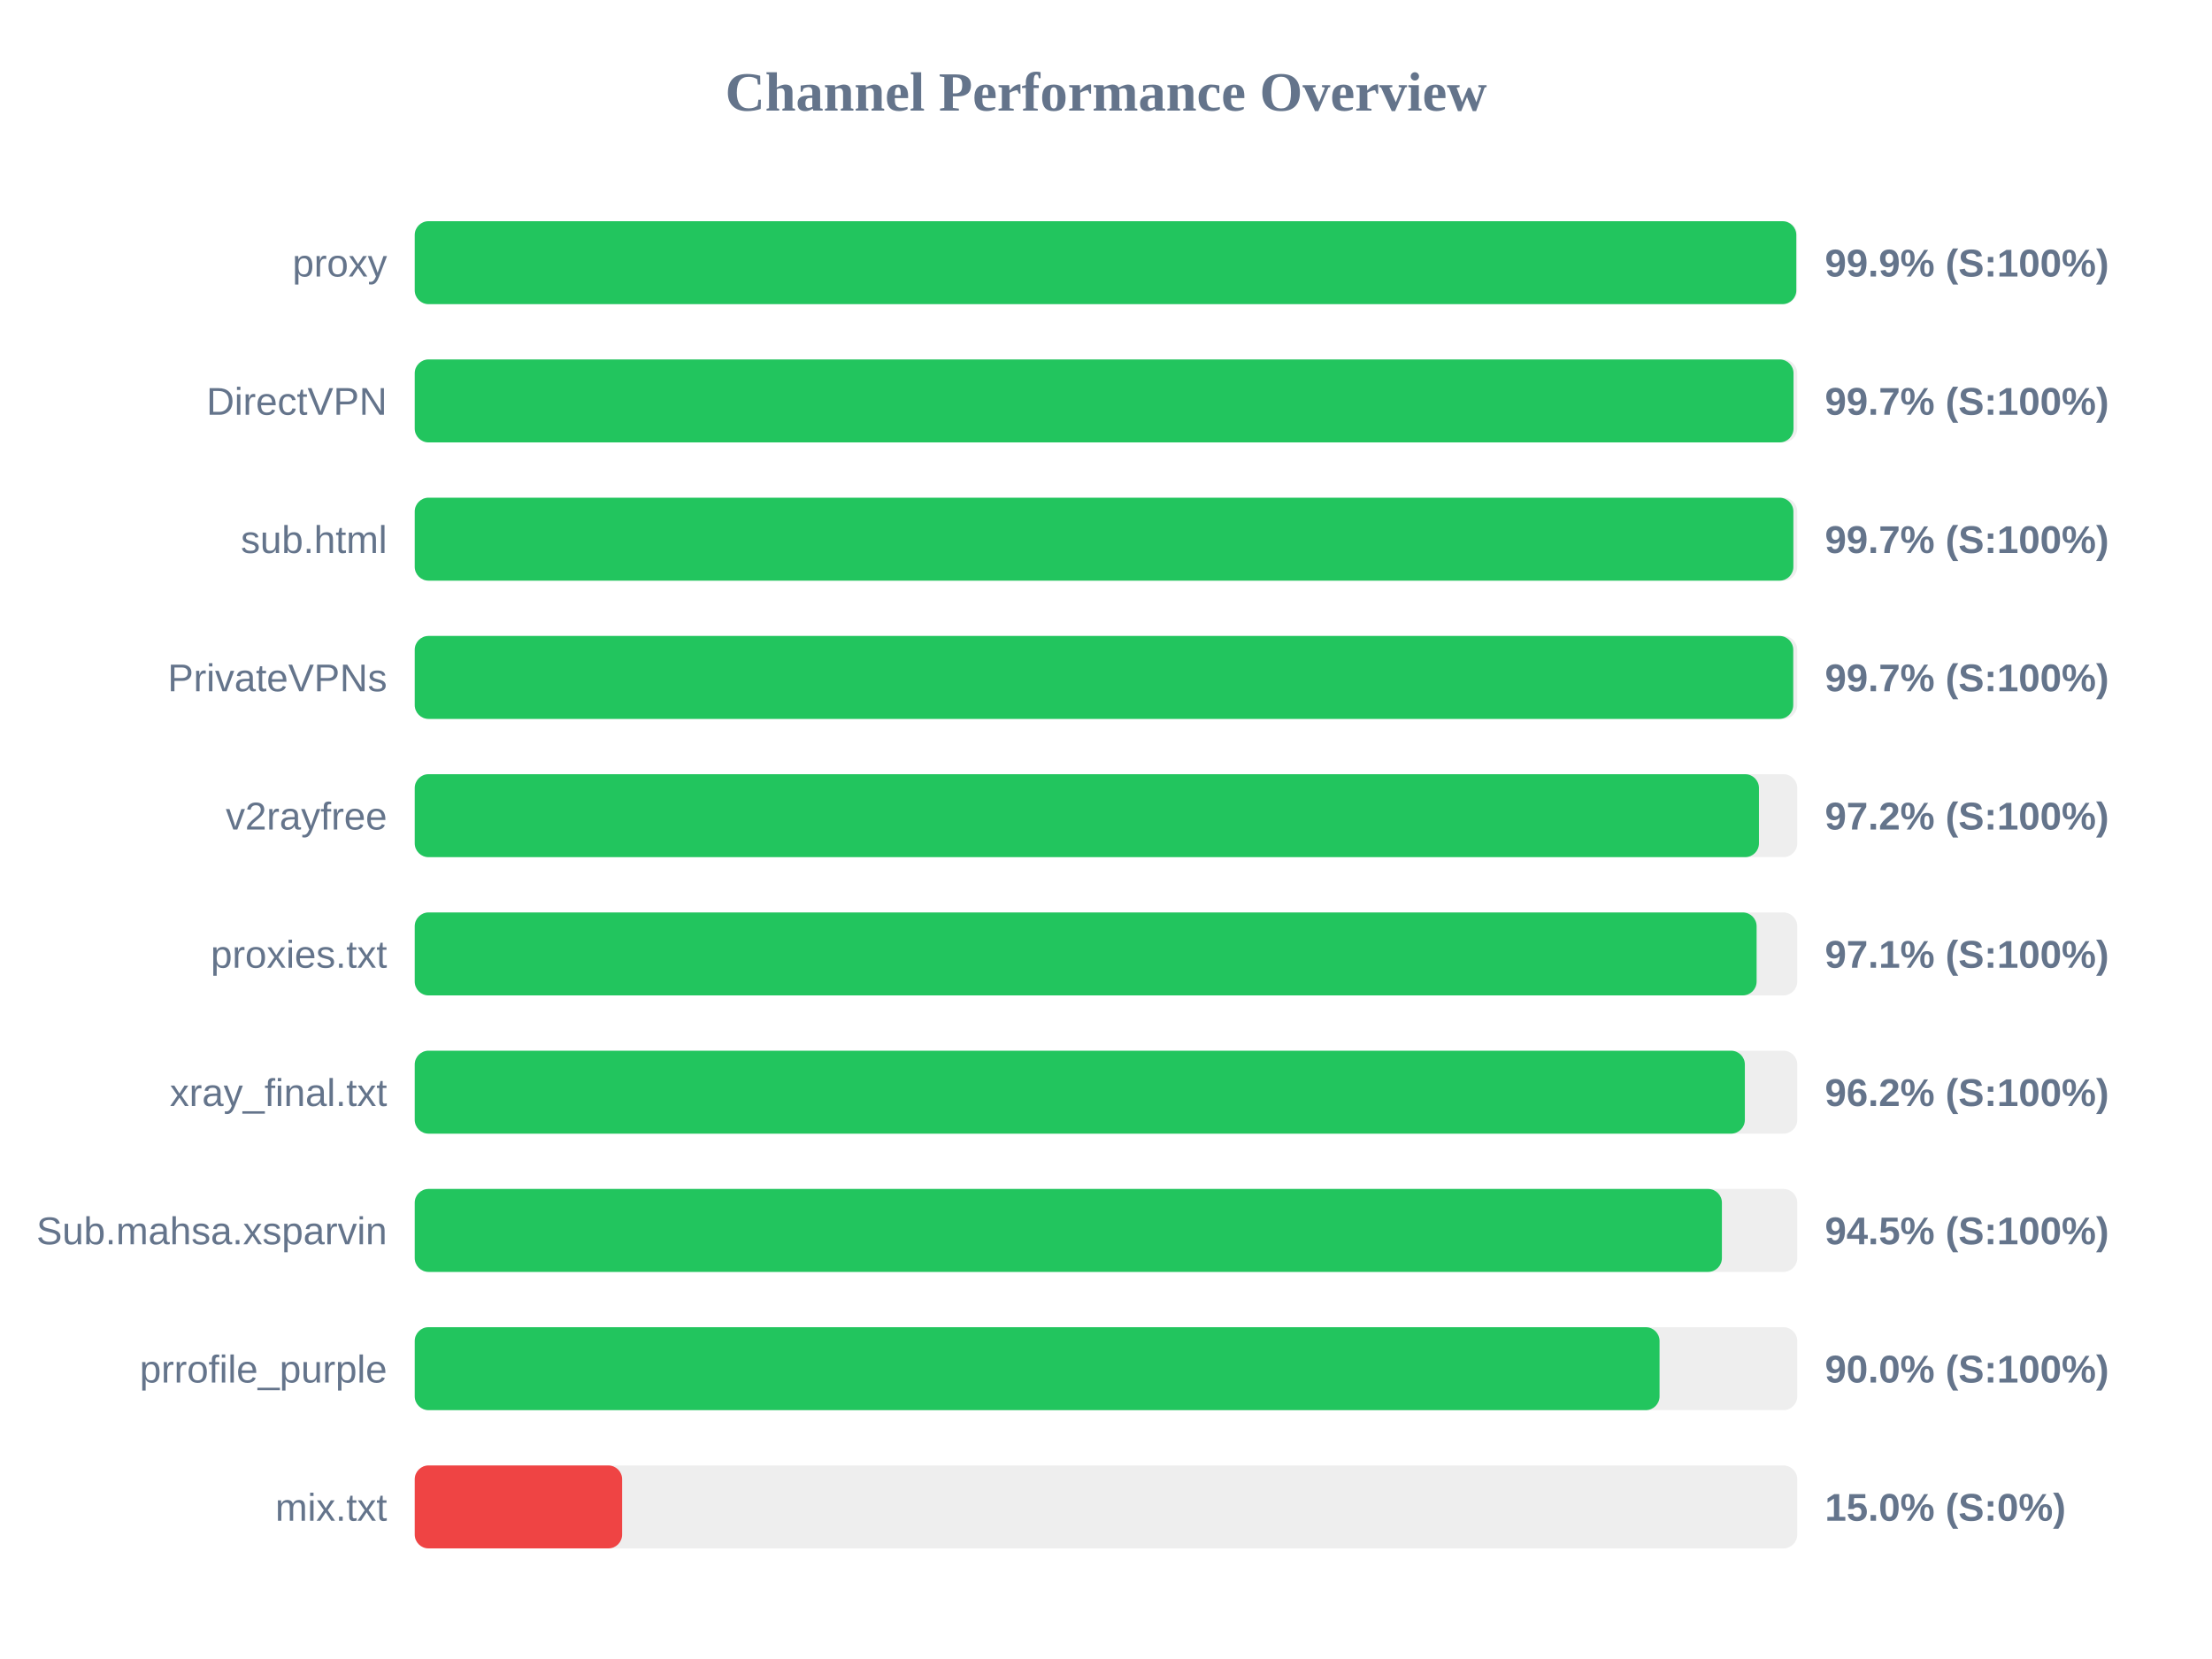
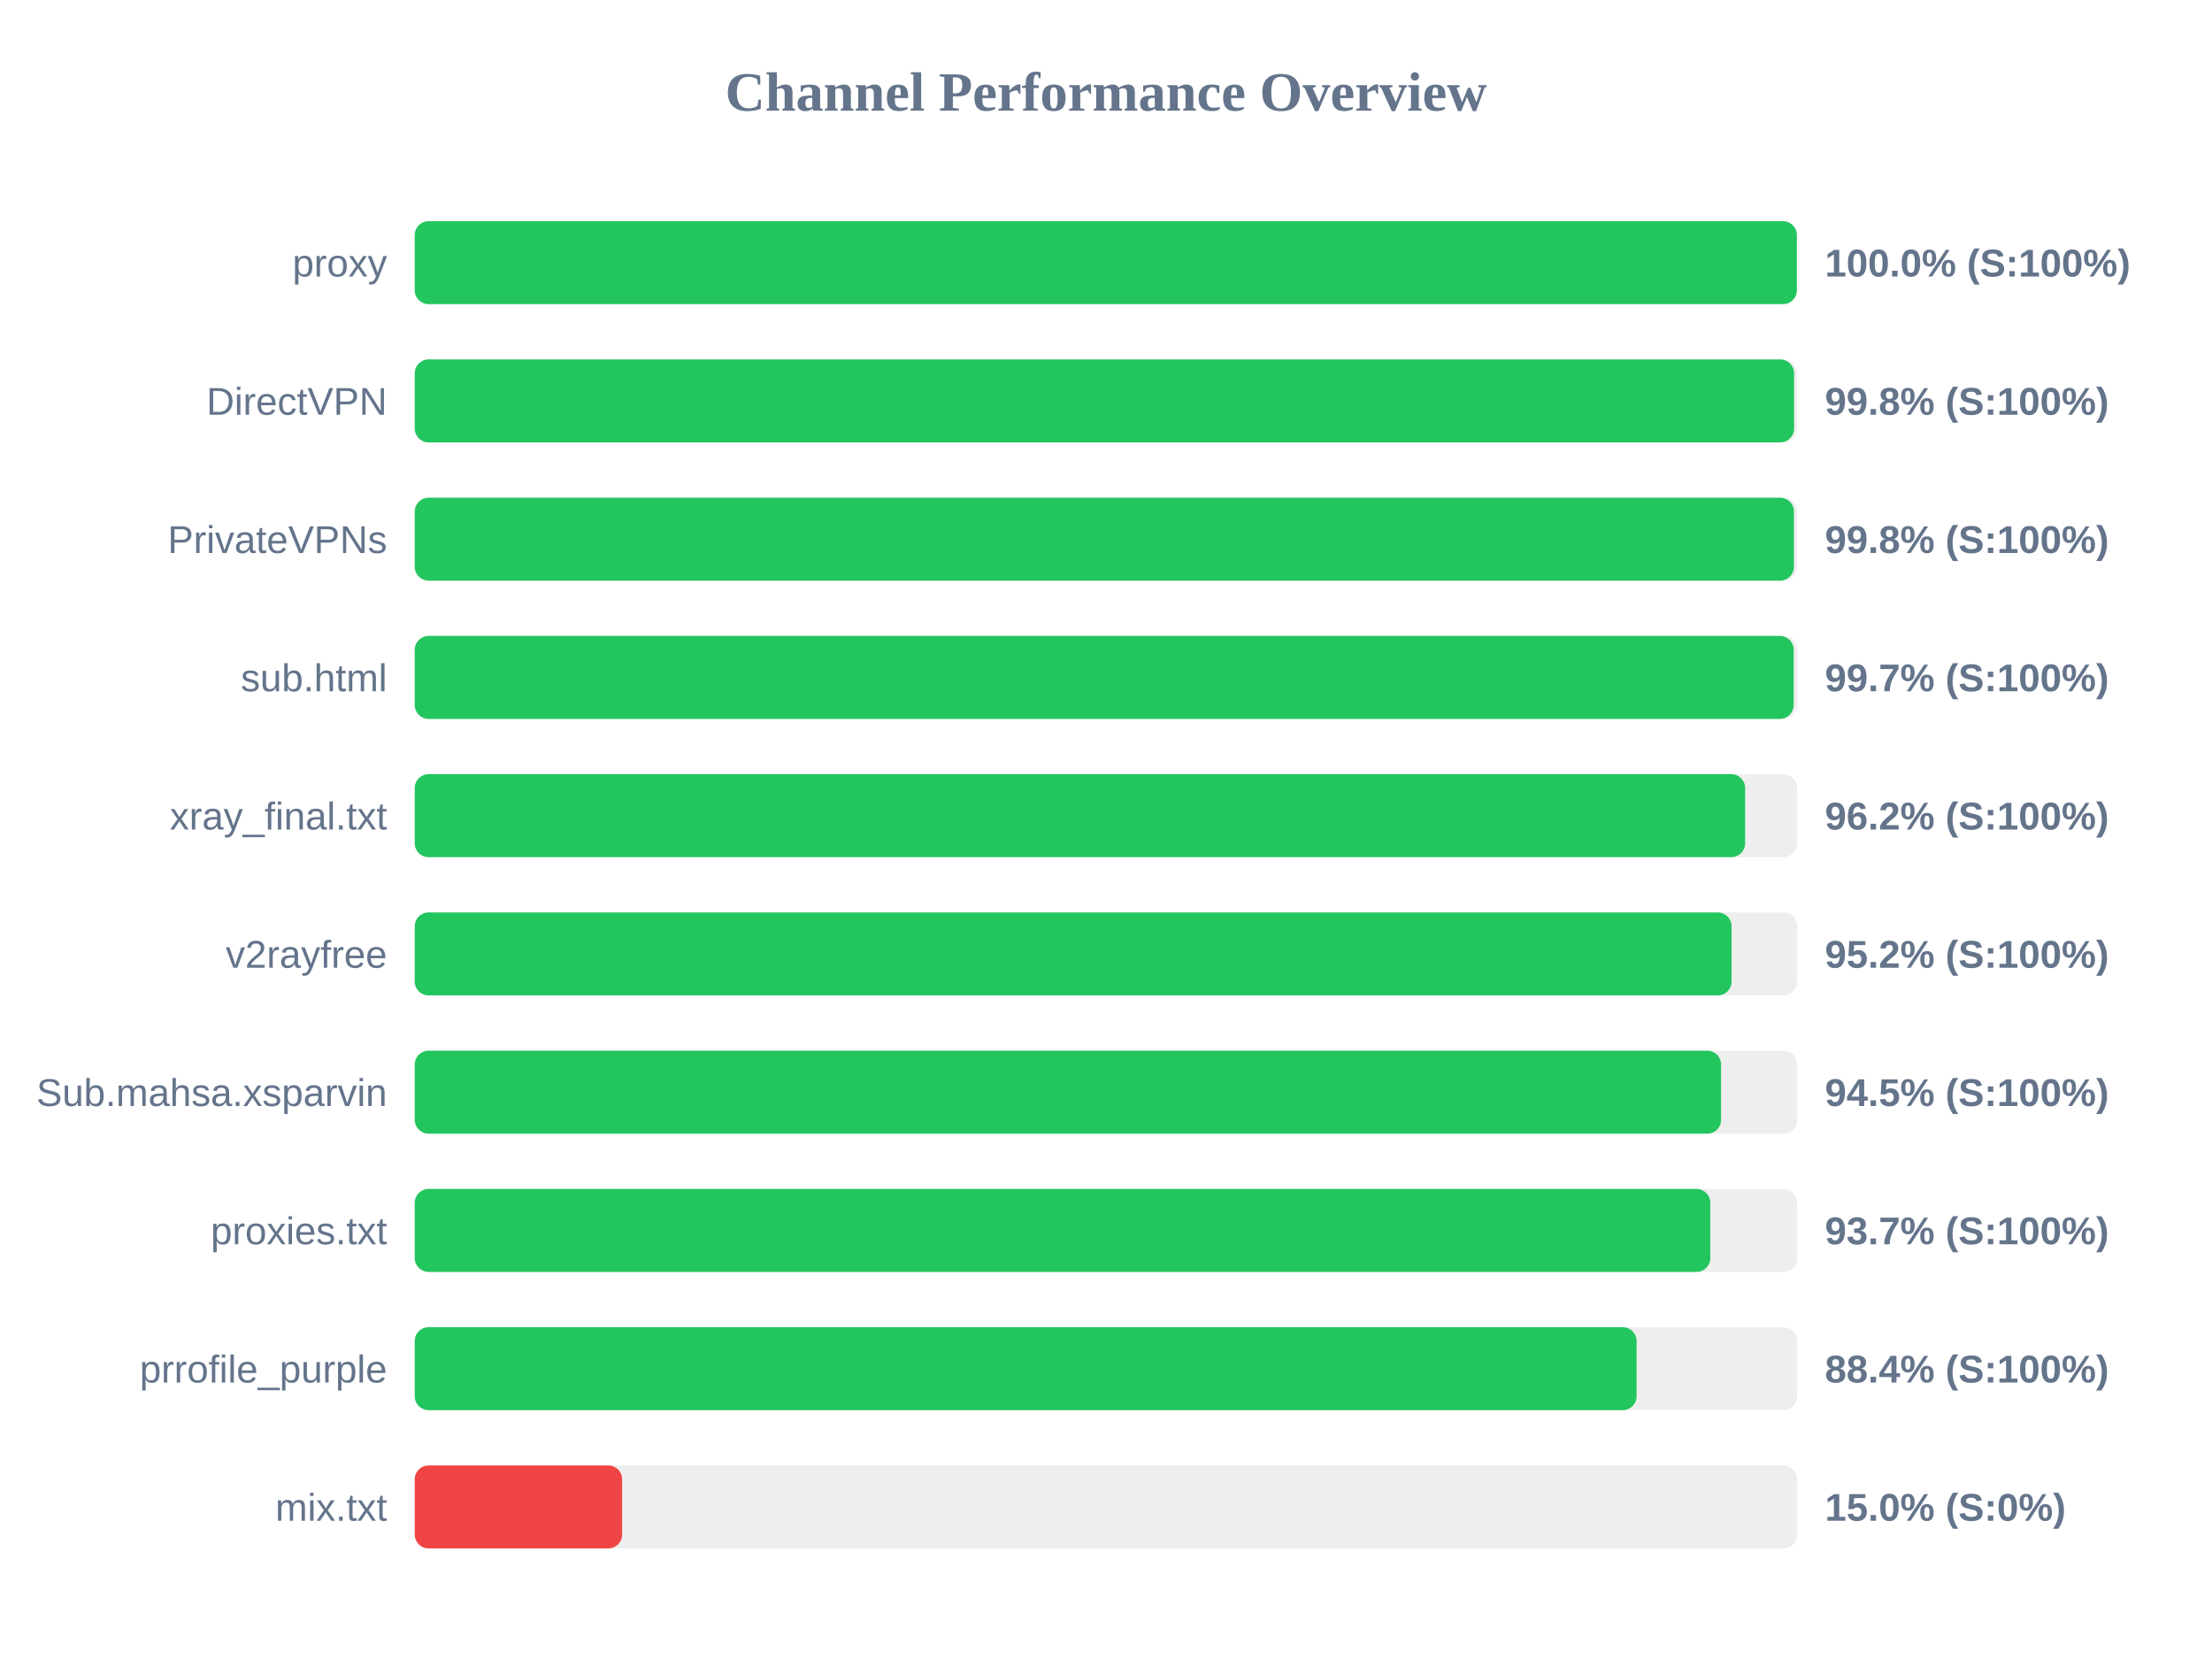
<svg xmlns="http://www.w3.org/2000/svg" width="800" height="600" version="1.1">
  <style>
        .row { font: 14px Arial; fill: #64748b; }
        .score { font: bold 14px Arial; fill: #64748b; }
    </style>
  <text x="400" y="40" text-anchor="middle" font-size="20px" font-weight="bold" fill="#64748b">Channel Performance Overview</text>
  <rect x="150" y="80" width="500" height="30" fill="#eee" rx="5" />
-   <rect x="150" y="80" width="499.65" height="30" fill="#22c55e" rx="5" />
+   <rect x="150" y="80" width="499.85" height="30" fill="#22c55e" rx="5" />
  <text x="140" y="100" text-anchor="end" class="row">proxy</text>
-   <text x="660" y="100" text-anchor="start" class="score">99.9% (S:100%)</text>
+   <text x="660" y="100" text-anchor="start" class="score">100.0% (S:100%)</text>
  <rect x="150" y="130" width="500" height="30" fill="#eee" rx="5" />
-   <rect x="150" y="130" width="498.65" height="30" fill="#22c55e" rx="5" />
+   <rect x="150" y="130" width="498.85" height="30" fill="#22c55e" rx="5" />
  <text x="140" y="150" text-anchor="end" class="row">DirectVPN</text>
-   <text x="660" y="150" text-anchor="start" class="score">99.7% (S:100%)</text>
+   <text x="660" y="150" text-anchor="start" class="score">99.8% (S:100%)</text>
  <rect x="150" y="180" width="500" height="30" fill="#eee" rx="5" />
-   <rect x="150" y="180" width="498.6" height="30" fill="#22c55e" rx="5" />
-   <text x="140" y="200" text-anchor="end" class="row">sub.html</text>
-   <text x="660" y="200" text-anchor="start" class="score">99.7% (S:100%)</text>
+   <rect x="150" y="180" width="498.8" height="30" fill="#22c55e" rx="5" />
+   <text x="140" y="200" text-anchor="end" class="row">PrivateVPNs</text>
+   <text x="660" y="200" text-anchor="start" class="score">99.8% (S:100%)</text>
  <rect x="150" y="230" width="500" height="30" fill="#eee" rx="5" />
-   <rect x="150" y="230" width="498.55" height="30" fill="#22c55e" rx="5" />
-   <text x="140" y="250" text-anchor="end" class="row">PrivateVPNs</text>
+   <rect x="150" y="230" width="498.7" height="30" fill="#22c55e" rx="5" />
+   <text x="140" y="250" text-anchor="end" class="row">sub.html</text>
  <text x="660" y="250" text-anchor="start" class="score">99.7% (S:100%)</text>
  <rect x="150" y="280" width="500" height="30" fill="#eee" rx="5" />
-   <rect x="150" y="280" width="486.15" height="30" fill="#22c55e" rx="5" />
-   <text x="140" y="300" text-anchor="end" class="row">v2rayfree</text>
-   <text x="660" y="300" text-anchor="start" class="score">97.2% (S:100%)</text>
+   <rect x="150" y="280" width="481.15" height="30" fill="#22c55e" rx="5" />
+   <text x="140" y="300" text-anchor="end" class="row">xray_final.txt</text>
+   <text x="660" y="300" text-anchor="start" class="score">96.2% (S:100%)</text>
  <rect x="150" y="330" width="500" height="30" fill="#eee" rx="5" />
-   <rect x="150" y="330" width="485.3" height="30" fill="#22c55e" rx="5" />
-   <text x="140" y="350" text-anchor="end" class="row">proxies.txt</text>
-   <text x="660" y="350" text-anchor="start" class="score">97.1% (S:100%)</text>
+   <rect x="150" y="330" width="476.25" height="30" fill="#22c55e" rx="5" />
+   <text x="140" y="350" text-anchor="end" class="row">v2rayfree</text>
+   <text x="660" y="350" text-anchor="start" class="score">95.2% (S:100%)</text>
  <rect x="150" y="380" width="500" height="30" fill="#eee" rx="5" />
-   <rect x="150" y="380" width="481.05" height="30" fill="#22c55e" rx="5" />
-   <text x="140" y="400" text-anchor="end" class="row">xray_final.txt</text>
-   <text x="660" y="400" text-anchor="start" class="score">96.2% (S:100%)</text>
+   <rect x="150" y="380" width="472.45" height="30" fill="#22c55e" rx="5" />
+   <text x="140" y="400" text-anchor="end" class="row">Sub.mahsa.xsparvin</text>
+   <text x="660" y="400" text-anchor="start" class="score">94.5% (S:100%)</text>
  <rect x="150" y="430" width="500" height="30" fill="#eee" rx="5" />
-   <rect x="150" y="430" width="472.75" height="30" fill="#22c55e" rx="5" />
-   <text x="140" y="450" text-anchor="end" class="row">Sub.mahsa.xsparvin</text>
-   <text x="660" y="450" text-anchor="start" class="score">94.5% (S:100%)</text>
+   <rect x="150" y="430" width="468.55" height="30" fill="#22c55e" rx="5" />
+   <text x="140" y="450" text-anchor="end" class="row">proxies.txt</text>
+   <text x="660" y="450" text-anchor="start" class="score">93.7% (S:100%)</text>
  <rect x="150" y="480" width="500" height="30" fill="#eee" rx="5" />
-   <rect x="150" y="480" width="450.2" height="30" fill="#22c55e" rx="5" />
+   <rect x="150" y="480" width="441.9" height="30" fill="#22c55e" rx="5" />
  <text x="140" y="500" text-anchor="end" class="row">prrofile_purple</text>
-   <text x="660" y="500" text-anchor="start" class="score">90.0% (S:100%)</text>
+   <text x="660" y="500" text-anchor="start" class="score">88.4% (S:100%)</text>
  <rect x="150" y="530" width="500" height="30" fill="#eee" rx="5" />
  <rect x="150" y="530" width="75.0" height="30" fill="#ef4444" rx="5" />
  <text x="140" y="550" text-anchor="end" class="row">mix.txt</text>
  <text x="660" y="550" text-anchor="start" class="score">15.0% (S:0%)</text>
</svg>
